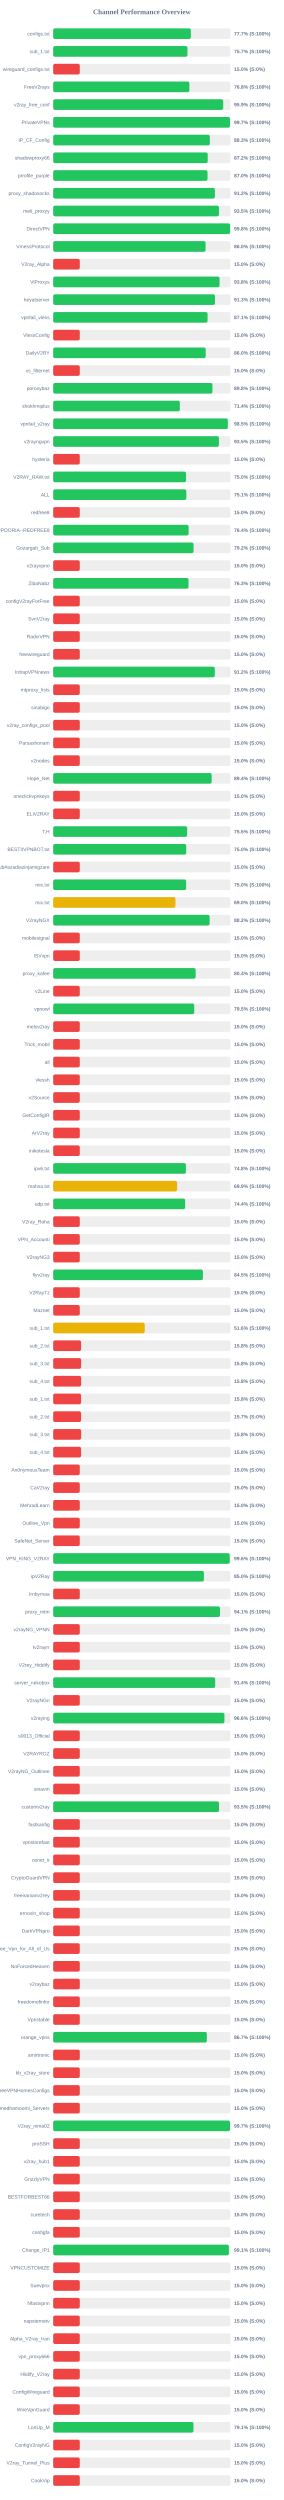
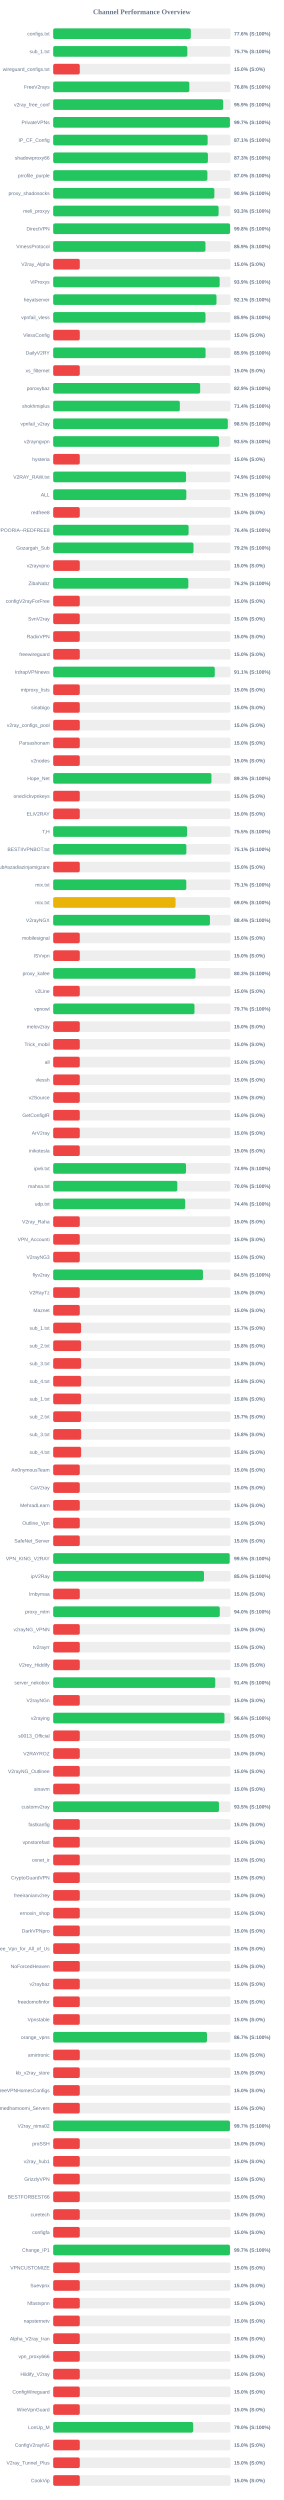
<svg xmlns="http://www.w3.org/2000/svg" width="800" height="7050" version="1.1">
  <style>
        .row { font: 14px Arial; fill: #64748b; }
        .score { font: bold 14px Arial; fill: #64748b; }
    </style>
  <text x="400" y="40" text-anchor="middle" font-size="20px" font-weight="bold" fill="#64748b">Channel Performance Overview</text>
  <rect x="150" y="80" width="500" height="30" fill="#eee" rx="5" />
-   <rect x="150" y="80" width="388.25" height="30" fill="#22c55e" rx="5" />
+   <rect x="150" y="80" width="388.15" height="30" fill="#22c55e" rx="5" />
  <text x="140" y="100" text-anchor="end" class="row">configs.txt</text>
-   <text x="660" y="100" text-anchor="start" class="score">77.7% (S:100%)</text>
+   <text x="660" y="100" text-anchor="start" class="score">77.6% (S:100%)</text>
  <rect x="150" y="130" width="500" height="30" fill="#eee" rx="5" />
-   <rect x="150" y="130" width="378.7" height="30" fill="#22c55e" rx="5" />
+   <rect x="150" y="130" width="378.3" height="30" fill="#22c55e" rx="5" />
  <text x="140" y="150" text-anchor="end" class="row">sub_1.txt</text>
  <text x="660" y="150" text-anchor="start" class="score">75.7% (S:100%)</text>
  <rect x="150" y="180" width="500" height="30" fill="#eee" rx="5" />
  <rect x="150" y="180" width="75.0" height="30" fill="#ef4444" rx="5" />
  <text x="140" y="200" text-anchor="end" class="row">wireguard_configs.txt</text>
  <text x="660" y="200" text-anchor="start" class="score">15.0% (S:0%)</text>
  <rect x="150" y="230" width="500" height="30" fill="#eee" rx="5" />
-   <rect x="150" y="230" width="384.0" height="30" fill="#22c55e" rx="5" />
+   <rect x="150" y="230" width="383.95" height="30" fill="#22c55e" rx="5" />
  <text x="140" y="250" text-anchor="end" class="row">FreeV2rays</text>
  <text x="660" y="250" text-anchor="start" class="score">76.8% (S:100%)</text>
  <rect x="150" y="280" width="500" height="30" fill="#eee" rx="5" />
-   <rect x="150" y="280" width="479.4" height="30" fill="#22c55e" rx="5" />
+   <rect x="150" y="280" width="479.3" height="30" fill="#22c55e" rx="5" />
  <text x="140" y="300" text-anchor="end" class="row">v2ray_free_conf</text>
  <text x="660" y="300" text-anchor="start" class="score">95.9% (S:100%)</text>
  <rect x="150" y="330" width="500" height="30" fill="#eee" rx="5" />
-   <rect x="150" y="330" width="498.55" height="30" fill="#22c55e" rx="5" />
+   <rect x="150" y="330" width="498.35" height="30" fill="#22c55e" rx="5" />
  <text x="140" y="350" text-anchor="end" class="row">PrivateVPNs</text>
  <text x="660" y="350" text-anchor="start" class="score">99.7% (S:100%)</text>
  <rect x="150" y="380" width="500" height="30" fill="#eee" rx="5" />
-   <rect x="150" y="380" width="441.75" height="30" fill="#22c55e" rx="5" />
+   <rect x="150" y="380" width="435.55" height="30" fill="#22c55e" rx="5" />
  <text x="140" y="400" text-anchor="end" class="row">IP_CF_Config</text>
-   <text x="660" y="400" text-anchor="start" class="score">88.3% (S:100%)</text>
+   <text x="660" y="400" text-anchor="start" class="score">87.1% (S:100%)</text>
  <rect x="150" y="430" width="500" height="30" fill="#eee" rx="5" />
-   <rect x="150" y="430" width="435.75" height="30" fill="#22c55e" rx="5" />
+   <rect x="150" y="430" width="436.35" height="30" fill="#22c55e" rx="5" />
  <text x="140" y="450" text-anchor="end" class="row">shadowproxy66</text>
-   <text x="660" y="450" text-anchor="start" class="score">87.2% (S:100%)</text>
+   <text x="660" y="450" text-anchor="start" class="score">87.3% (S:100%)</text>
  <rect x="150" y="480" width="500" height="30" fill="#eee" rx="5" />
-   <rect x="150" y="480" width="435.2" height="30" fill="#22c55e" rx="5" />
+   <rect x="150" y="480" width="434.8" height="30" fill="#22c55e" rx="5" />
  <text x="140" y="500" text-anchor="end" class="row">prrofile_purple</text>
  <text x="660" y="500" text-anchor="start" class="score">87.0% (S:100%)</text>
  <rect x="150" y="530" width="500" height="30" fill="#eee" rx="5" />
-   <rect x="150" y="530" width="456.1" height="30" fill="#22c55e" rx="5" />
+   <rect x="150" y="530" width="454.5" height="30" fill="#22c55e" rx="5" />
  <text x="140" y="550" text-anchor="end" class="row">proxy_shadosocks</text>
-   <text x="660" y="550" text-anchor="start" class="score">91.2% (S:100%)</text>
+   <text x="660" y="550" text-anchor="start" class="score">90.9% (S:100%)</text>
  <rect x="150" y="580" width="500" height="30" fill="#eee" rx="5" />
-   <rect x="150" y="580" width="467.5" height="30" fill="#22c55e" rx="5" />
+   <rect x="150" y="580" width="466.45" height="30" fill="#22c55e" rx="5" />
  <text x="140" y="600" text-anchor="end" class="row">meli_proxyy</text>
-   <text x="660" y="600" text-anchor="start" class="score">93.5% (S:100%)</text>
+   <text x="660" y="600" text-anchor="start" class="score">93.3% (S:100%)</text>
  <rect x="150" y="630" width="500" height="30" fill="#eee" rx="5" />
-   <rect x="150" y="630" width="498.95" height="30" fill="#22c55e" rx="5" />
+   <rect x="150" y="630" width="498.85" height="30" fill="#22c55e" rx="5" />
  <text x="140" y="650" text-anchor="end" class="row">DirectVPN</text>
  <text x="660" y="650" text-anchor="start" class="score">99.8% (S:100%)</text>
  <rect x="150" y="680" width="500" height="30" fill="#eee" rx="5" />
-   <rect x="150" y="680" width="429.75" height="30" fill="#22c55e" rx="5" />
+   <rect x="150" y="680" width="429.4" height="30" fill="#22c55e" rx="5" />
  <text x="140" y="700" text-anchor="end" class="row">VmessProtocol</text>
-   <text x="660" y="700" text-anchor="start" class="score">86.0% (S:100%)</text>
+   <text x="660" y="700" text-anchor="start" class="score">85.9% (S:100%)</text>
  <rect x="150" y="730" width="500" height="30" fill="#eee" rx="5" />
  <rect x="150" y="730" width="75.0" height="30" fill="#ef4444" rx="5" />
  <text x="140" y="750" text-anchor="end" class="row">V2ray_Alpha</text>
  <text x="660" y="750" text-anchor="start" class="score">15.0% (S:0%)</text>
  <rect x="150" y="780" width="500" height="30" fill="#eee" rx="5" />
-   <rect x="150" y="780" width="469.2" height="30" fill="#22c55e" rx="5" />
+   <rect x="150" y="780" width="469.45" height="30" fill="#22c55e" rx="5" />
  <text x="140" y="800" text-anchor="end" class="row">ViProxys</text>
-   <text x="660" y="800" text-anchor="start" class="score">93.8% (S:100%)</text>
+   <text x="660" y="800" text-anchor="start" class="score">93.9% (S:100%)</text>
  <rect x="150" y="830" width="500" height="30" fill="#eee" rx="5" />
-   <rect x="150" y="830" width="456.3" height="30" fill="#22c55e" rx="5" />
+   <rect x="150" y="830" width="460.5" height="30" fill="#22c55e" rx="5" />
  <text x="140" y="850" text-anchor="end" class="row">heyatserver</text>
-   <text x="660" y="850" text-anchor="start" class="score">91.3% (S:100%)</text>
+   <text x="660" y="850" text-anchor="start" class="score">92.1% (S:100%)</text>
  <rect x="150" y="880" width="500" height="30" fill="#eee" rx="5" />
-   <rect x="150" y="880" width="435.35" height="30" fill="#22c55e" rx="5" />
+   <rect x="150" y="880" width="429.5" height="30" fill="#22c55e" rx="5" />
  <text x="140" y="900" text-anchor="end" class="row">vpnfail_vless</text>
-   <text x="660" y="900" text-anchor="start" class="score">87.1% (S:100%)</text>
+   <text x="660" y="900" text-anchor="start" class="score">85.9% (S:100%)</text>
  <rect x="150" y="930" width="500" height="30" fill="#eee" rx="5" />
  <rect x="150" y="930" width="75.0" height="30" fill="#ef4444" rx="5" />
  <text x="140" y="950" text-anchor="end" class="row">VlessConfig</text>
  <text x="660" y="950" text-anchor="start" class="score">15.0% (S:0%)</text>
  <rect x="150" y="980" width="500" height="30" fill="#eee" rx="5" />
-   <rect x="150" y="980" width="430.05" height="30" fill="#22c55e" rx="5" />
+   <rect x="150" y="980" width="429.7" height="30" fill="#22c55e" rx="5" />
  <text x="140" y="1000" text-anchor="end" class="row">DailyV2RY</text>
-   <text x="660" y="1000" text-anchor="start" class="score">86.0% (S:100%)</text>
+   <text x="660" y="1000" text-anchor="start" class="score">85.9% (S:100%)</text>
  <rect x="150" y="1030" width="500" height="30" fill="#eee" rx="5" />
  <rect x="150" y="1030" width="75.0" height="30" fill="#ef4444" rx="5" />
  <text x="140" y="1050" text-anchor="end" class="row">xs_filternet</text>
  <text x="660" y="1050" text-anchor="start" class="score">15.0% (S:0%)</text>
  <rect x="150" y="1080" width="500" height="30" fill="#eee" rx="5" />
-   <rect x="150" y="1080" width="449.05" height="30" fill="#22c55e" rx="5" />
+   <rect x="150" y="1080" width="414.45" height="30" fill="#22c55e" rx="5" />
  <text x="140" y="1100" text-anchor="end" class="row">poroxybaz</text>
-   <text x="660" y="1100" text-anchor="start" class="score">89.8% (S:100%)</text>
+   <text x="660" y="1100" text-anchor="start" class="score">82.9% (S:100%)</text>
  <rect x="150" y="1130" width="500" height="30" fill="#eee" rx="5" />
-   <rect x="150" y="1130" width="357.1" height="30" fill="#22c55e" rx="5" />
+   <rect x="150" y="1130" width="357.15" height="30" fill="#22c55e" rx="5" />
  <text x="140" y="1150" text-anchor="end" class="row">shokhmiplus</text>
  <text x="660" y="1150" text-anchor="start" class="score">71.4% (S:100%)</text>
  <rect x="150" y="1180" width="500" height="30" fill="#eee" rx="5" />
-   <rect x="150" y="1180" width="492.55" height="30" fill="#22c55e" rx="5" />
+   <rect x="150" y="1180" width="492.5" height="30" fill="#22c55e" rx="5" />
  <text x="140" y="1200" text-anchor="end" class="row">vpnfail_v2ray</text>
  <text x="660" y="1200" text-anchor="start" class="score">98.5% (S:100%)</text>
  <rect x="150" y="1230" width="500" height="30" fill="#eee" rx="5" />
-   <rect x="150" y="1230" width="467.35" height="30" fill="#22c55e" rx="5" />
+   <rect x="150" y="1230" width="467.6" height="30" fill="#22c55e" rx="5" />
  <text x="140" y="1250" text-anchor="end" class="row">v2rayngvpn</text>
  <text x="660" y="1250" text-anchor="start" class="score">93.5% (S:100%)</text>
  <rect x="150" y="1280" width="500" height="30" fill="#eee" rx="5" />
  <rect x="150" y="1280" width="75.0" height="30" fill="#ef4444" rx="5" />
  <text x="140" y="1300" text-anchor="end" class="row">hysteria</text>
  <text x="660" y="1300" text-anchor="start" class="score">15.0% (S:0%)</text>
  <rect x="150" y="1330" width="500" height="30" fill="#eee" rx="5" />
-   <rect x="150" y="1330" width="374.75" height="30" fill="#22c55e" rx="5" />
+   <rect x="150" y="1330" width="374.65" height="30" fill="#22c55e" rx="5" />
  <text x="140" y="1350" text-anchor="end" class="row">V2RAY_RAW.txt</text>
-   <text x="660" y="1350" text-anchor="start" class="score">75.0% (S:100%)</text>
+   <text x="660" y="1350" text-anchor="start" class="score">74.9% (S:100%)</text>
  <rect x="150" y="1380" width="500" height="30" fill="#eee" rx="5" />
-   <rect x="150" y="1380" width="375.4" height="30" fill="#22c55e" rx="5" />
+   <rect x="150" y="1380" width="375.45" height="30" fill="#22c55e" rx="5" />
  <text x="140" y="1400" text-anchor="end" class="row">ALL</text>
  <text x="660" y="1400" text-anchor="start" class="score">75.1% (S:100%)</text>
  <rect x="150" y="1430" width="500" height="30" fill="#eee" rx="5" />
  <rect x="150" y="1430" width="75.0" height="30" fill="#ef4444" rx="5" />
  <text x="140" y="1450" text-anchor="end" class="row">redfree8</text>
  <text x="660" y="1450" text-anchor="start" class="score">15.0% (S:0%)</text>
  <rect x="150" y="1480" width="500" height="30" fill="#eee" rx="5" />
-   <rect x="150" y="1480" width="381.95" height="30" fill="#22c55e" rx="5" />
+   <rect x="150" y="1480" width="381.85" height="30" fill="#22c55e" rx="5" />
  <text x="140" y="1500" text-anchor="end" class="row">POORIA--REDFREE8.txt#POORIA--REDFREE8</text>
  <text x="660" y="1500" text-anchor="start" class="score">76.4% (S:100%)</text>
  <rect x="150" y="1530" width="500" height="30" fill="#eee" rx="5" />
-   <rect x="150" y="1530" width="395.8" height="30" fill="#22c55e" rx="5" />
+   <rect x="150" y="1530" width="395.75" height="30" fill="#22c55e" rx="5" />
  <text x="140" y="1550" text-anchor="end" class="row">Gozargah_Sub</text>
  <text x="660" y="1550" text-anchor="start" class="score">79.2% (S:100%)</text>
  <rect x="150" y="1580" width="500" height="30" fill="#eee" rx="5" />
  <rect x="150" y="1580" width="75.0" height="30" fill="#ef4444" rx="5" />
  <text x="140" y="1600" text-anchor="end" class="row">v2rayvpno</text>
  <text x="660" y="1600" text-anchor="start" class="score">15.0% (S:0%)</text>
  <rect x="150" y="1630" width="500" height="30" fill="#eee" rx="5" />
-   <rect x="150" y="1630" width="381.6" height="30" fill="#22c55e" rx="5" />
+   <rect x="150" y="1630" width="381.1" height="30" fill="#22c55e" rx="5" />
  <text x="140" y="1650" text-anchor="end" class="row">ZibaNabz</text>
-   <text x="660" y="1650" text-anchor="start" class="score">76.3% (S:100%)</text>
+   <text x="660" y="1650" text-anchor="start" class="score">76.2% (S:100%)</text>
  <rect x="150" y="1680" width="500" height="30" fill="#eee" rx="5" />
  <rect x="150" y="1680" width="75.0" height="30" fill="#ef4444" rx="5" />
  <text x="140" y="1700" text-anchor="end" class="row">configV2rayForFree</text>
  <text x="660" y="1700" text-anchor="start" class="score">15.0% (S:0%)</text>
  <rect x="150" y="1730" width="500" height="30" fill="#eee" rx="5" />
  <rect x="150" y="1730" width="75.0" height="30" fill="#ef4444" rx="5" />
  <text x="140" y="1750" text-anchor="end" class="row">SvnV2ray</text>
  <text x="660" y="1750" text-anchor="start" class="score">15.0% (S:0%)</text>
  <rect x="150" y="1780" width="500" height="30" fill="#eee" rx="5" />
  <rect x="150" y="1780" width="75.0" height="30" fill="#ef4444" rx="5" />
  <text x="140" y="1800" text-anchor="end" class="row">RadixVPN</text>
  <text x="660" y="1800" text-anchor="start" class="score">15.0% (S:0%)</text>
  <rect x="150" y="1830" width="500" height="30" fill="#eee" rx="5" />
  <rect x="150" y="1830" width="75.0" height="30" fill="#ef4444" rx="5" />
  <text x="140" y="1850" text-anchor="end" class="row">freewireguard</text>
  <text x="660" y="1850" text-anchor="start" class="score">15.0% (S:0%)</text>
  <rect x="150" y="1880" width="500" height="30" fill="#eee" rx="5" />
-   <rect x="150" y="1880" width="455.75" height="30" fill="#22c55e" rx="5" />
+   <rect x="150" y="1880" width="455.65" height="30" fill="#22c55e" rx="5" />
  <text x="140" y="1900" text-anchor="end" class="row">IrdrapVPNnews</text>
-   <text x="660" y="1900" text-anchor="start" class="score">91.2% (S:100%)</text>
+   <text x="660" y="1900" text-anchor="start" class="score">91.1% (S:100%)</text>
  <rect x="150" y="1930" width="500" height="30" fill="#eee" rx="5" />
  <rect x="150" y="1930" width="75.0" height="30" fill="#ef4444" rx="5" />
  <text x="140" y="1950" text-anchor="end" class="row">mtproxy_lists</text>
  <text x="660" y="1950" text-anchor="start" class="score">15.0% (S:0%)</text>
  <rect x="150" y="1980" width="500" height="30" fill="#eee" rx="5" />
  <rect x="150" y="1980" width="75.0" height="30" fill="#ef4444" rx="5" />
  <text x="140" y="2000" text-anchor="end" class="row">sinabigo</text>
  <text x="660" y="2000" text-anchor="start" class="score">15.0% (S:0%)</text>
  <rect x="150" y="2030" width="500" height="30" fill="#eee" rx="5" />
  <rect x="150" y="2030" width="75.0" height="30" fill="#ef4444" rx="5" />
  <text x="140" y="2050" text-anchor="end" class="row">v2ray_configs_pool</text>
  <text x="660" y="2050" text-anchor="start" class="score">15.0% (S:0%)</text>
  <rect x="150" y="2080" width="500" height="30" fill="#eee" rx="5" />
  <rect x="150" y="2080" width="75.0" height="30" fill="#ef4444" rx="5" />
  <text x="140" y="2100" text-anchor="end" class="row">Parsashonam</text>
  <text x="660" y="2100" text-anchor="start" class="score">15.0% (S:0%)</text>
  <rect x="150" y="2130" width="500" height="30" fill="#eee" rx="5" />
  <rect x="150" y="2130" width="75.0" height="30" fill="#ef4444" rx="5" />
  <text x="140" y="2150" text-anchor="end" class="row">v2nodes</text>
  <text x="660" y="2150" text-anchor="start" class="score">15.0% (S:0%)</text>
  <rect x="150" y="2180" width="500" height="30" fill="#eee" rx="5" />
-   <rect x="150" y="2180" width="446.85" height="30" fill="#22c55e" rx="5" />
+   <rect x="150" y="2180" width="446.3" height="30" fill="#22c55e" rx="5" />
  <text x="140" y="2200" text-anchor="end" class="row">Hope_Net</text>
-   <text x="660" y="2200" text-anchor="start" class="score">89.4% (S:100%)</text>
+   <text x="660" y="2200" text-anchor="start" class="score">89.3% (S:100%)</text>
  <rect x="150" y="2230" width="500" height="30" fill="#eee" rx="5" />
  <rect x="150" y="2230" width="75.0" height="30" fill="#ef4444" rx="5" />
  <text x="140" y="2250" text-anchor="end" class="row">oneclickvpnkeys</text>
  <text x="660" y="2250" text-anchor="start" class="score">15.0% (S:0%)</text>
  <rect x="150" y="2280" width="500" height="30" fill="#eee" rx="5" />
  <rect x="150" y="2280" width="75.0" height="30" fill="#ef4444" rx="5" />
  <text x="140" y="2300" text-anchor="end" class="row">ELiV2RAY</text>
  <text x="660" y="2300" text-anchor="start" class="score">15.0% (S:0%)</text>
  <rect x="150" y="2330" width="500" height="30" fill="#eee" rx="5" />
-   <rect x="150" y="2330" width="377.7" height="30" fill="#22c55e" rx="5" />
+   <rect x="150" y="2330" width="377.65" height="30" fill="#22c55e" rx="5" />
  <text x="140" y="2350" text-anchor="end" class="row">T,H</text>
  <text x="660" y="2350" text-anchor="start" class="score">75.5% (S:100%)</text>
  <rect x="150" y="2380" width="500" height="30" fill="#eee" rx="5" />
-   <rect x="150" y="2380" width="375.15" height="30" fill="#22c55e" rx="5" />
+   <rect x="150" y="2380" width="375.55" height="30" fill="#22c55e" rx="5" />
  <text x="140" y="2400" text-anchor="end" class="row">BESTIIVPNBOT.txt</text>
-   <text x="660" y="2400" text-anchor="start" class="score">75.0% (S:100%)</text>
+   <text x="660" y="2400" text-anchor="start" class="score">75.1% (S:100%)</text>
  <rect x="150" y="2430" width="500" height="30" fill="#eee" rx="5" />
  <rect x="150" y="2430" width="75.0" height="30" fill="#ef4444" rx="5" />
  <text x="140" y="2450" text-anchor="end" class="row">Sub#azadiazinjamigzare</text>
  <text x="660" y="2450" text-anchor="start" class="score">15.0% (S:0%)</text>
  <rect x="150" y="2480" width="500" height="30" fill="#eee" rx="5" />
-   <rect x="150" y="2480" width="375.0" height="30" fill="#22c55e" rx="5" />
+   <rect x="150" y="2480" width="375.35" height="30" fill="#22c55e" rx="5" />
  <text x="140" y="2500" text-anchor="end" class="row">mix.txt</text>
-   <text x="660" y="2500" text-anchor="start" class="score">75.0% (S:100%)</text>
+   <text x="660" y="2500" text-anchor="start" class="score">75.1% (S:100%)</text>
  <rect x="150" y="2530" width="500" height="30" fill="#eee" rx="5" />
-   <rect x="150" y="2530" width="344.85" height="30" fill="#eab308" rx="5" />
+   <rect x="150" y="2530" width="345.1" height="30" fill="#eab308" rx="5" />
  <text x="140" y="2550" text-anchor="end" class="row">mix.txt</text>
  <text x="660" y="2550" text-anchor="start" class="score">69.0% (S:100%)</text>
  <rect x="150" y="2580" width="500" height="30" fill="#eee" rx="5" />
-   <rect x="150" y="2580" width="441.15" height="30" fill="#22c55e" rx="5" />
+   <rect x="150" y="2580" width="442.05" height="30" fill="#22c55e" rx="5" />
  <text x="140" y="2600" text-anchor="end" class="row">V2rayNGX</text>
-   <text x="660" y="2600" text-anchor="start" class="score">88.2% (S:100%)</text>
+   <text x="660" y="2600" text-anchor="start" class="score">88.4% (S:100%)</text>
  <rect x="150" y="2630" width="500" height="30" fill="#eee" rx="5" />
  <rect x="150" y="2630" width="75.0" height="30" fill="#ef4444" rx="5" />
  <text x="140" y="2650" text-anchor="end" class="row">mobilesignal</text>
  <text x="660" y="2650" text-anchor="start" class="score">15.0% (S:0%)</text>
  <rect x="150" y="2680" width="500" height="30" fill="#eee" rx="5" />
  <rect x="150" y="2680" width="75.0" height="30" fill="#ef4444" rx="5" />
  <text x="140" y="2700" text-anchor="end" class="row">ISVvpn</text>
  <text x="660" y="2700" text-anchor="start" class="score">15.0% (S:0%)</text>
  <rect x="150" y="2730" width="500" height="30" fill="#eee" rx="5" />
-   <rect x="150" y="2730" width="401.8" height="30" fill="#22c55e" rx="5" />
+   <rect x="150" y="2730" width="401.45" height="30" fill="#22c55e" rx="5" />
  <text x="140" y="2750" text-anchor="end" class="row">proxy_kafee</text>
-   <text x="660" y="2750" text-anchor="start" class="score">80.4% (S:100%)</text>
+   <text x="660" y="2750" text-anchor="start" class="score">80.3% (S:100%)</text>
  <rect x="150" y="2780" width="500" height="30" fill="#eee" rx="5" />
  <rect x="150" y="2780" width="75.0" height="30" fill="#ef4444" rx="5" />
  <text x="140" y="2800" text-anchor="end" class="row">v2Line</text>
  <text x="660" y="2800" text-anchor="start" class="score">15.0% (S:0%)</text>
  <rect x="150" y="2830" width="500" height="30" fill="#eee" rx="5" />
-   <rect x="150" y="2830" width="397.75" height="30" fill="#22c55e" rx="5" />
+   <rect x="150" y="2830" width="398.45" height="30" fill="#22c55e" rx="5" />
  <text x="140" y="2850" text-anchor="end" class="row">vpnowl</text>
-   <text x="660" y="2850" text-anchor="start" class="score">79.5% (S:100%)</text>
+   <text x="660" y="2850" text-anchor="start" class="score">79.7% (S:100%)</text>
  <rect x="150" y="2880" width="500" height="30" fill="#eee" rx="5" />
  <rect x="150" y="2880" width="75.0" height="30" fill="#ef4444" rx="5" />
  <text x="140" y="2900" text-anchor="end" class="row">melov2ray</text>
  <text x="660" y="2900" text-anchor="start" class="score">15.0% (S:0%)</text>
  <rect x="150" y="2930" width="500" height="30" fill="#eee" rx="5" />
  <rect x="150" y="2930" width="75.0" height="30" fill="#ef4444" rx="5" />
  <text x="140" y="2950" text-anchor="end" class="row">Trick_mobil</text>
  <text x="660" y="2950" text-anchor="start" class="score">15.0% (S:0%)</text>
  <rect x="150" y="2980" width="500" height="30" fill="#eee" rx="5" />
  <rect x="150" y="2980" width="75.0" height="30" fill="#ef4444" rx="5" />
  <text x="140" y="3000" text-anchor="end" class="row">all</text>
  <text x="660" y="3000" text-anchor="start" class="score">15.0% (S:0%)</text>
  <rect x="150" y="3030" width="500" height="30" fill="#eee" rx="5" />
  <rect x="150" y="3030" width="75.0" height="30" fill="#ef4444" rx="5" />
  <text x="140" y="3050" text-anchor="end" class="row">vlessh</text>
  <text x="660" y="3050" text-anchor="start" class="score">15.0% (S:0%)</text>
  <rect x="150" y="3080" width="500" height="30" fill="#eee" rx="5" />
  <rect x="150" y="3080" width="75.0" height="30" fill="#ef4444" rx="5" />
  <text x="140" y="3100" text-anchor="end" class="row">v2Source</text>
  <text x="660" y="3100" text-anchor="start" class="score">15.0% (S:0%)</text>
  <rect x="150" y="3130" width="500" height="30" fill="#eee" rx="5" />
  <rect x="150" y="3130" width="75.0" height="30" fill="#ef4444" rx="5" />
  <text x="140" y="3150" text-anchor="end" class="row">GetConfigIR</text>
  <text x="660" y="3150" text-anchor="start" class="score">15.0% (S:0%)</text>
  <rect x="150" y="3180" width="500" height="30" fill="#eee" rx="5" />
  <rect x="150" y="3180" width="75.0" height="30" fill="#ef4444" rx="5" />
  <text x="140" y="3200" text-anchor="end" class="row">ArV2ray</text>
  <text x="660" y="3200" text-anchor="start" class="score">15.0% (S:0%)</text>
  <rect x="150" y="3230" width="500" height="30" fill="#eee" rx="5" />
  <rect x="150" y="3230" width="75.0" height="30" fill="#ef4444" rx="5" />
  <text x="140" y="3250" text-anchor="end" class="row">inikotesla</text>
  <text x="660" y="3250" text-anchor="start" class="score">15.0% (S:0%)</text>
  <rect x="150" y="3280" width="500" height="30" fill="#eee" rx="5" />
-   <rect x="150" y="3280" width="374.25" height="30" fill="#22c55e" rx="5" />
+   <rect x="150" y="3280" width="374.6" height="30" fill="#22c55e" rx="5" />
  <text x="140" y="3300" text-anchor="end" class="row">ipv6.txt</text>
-   <text x="660" y="3300" text-anchor="start" class="score">74.8% (S:100%)</text>
+   <text x="660" y="3300" text-anchor="start" class="score">74.9% (S:100%)</text>
  <rect x="150" y="3330" width="500" height="30" fill="#eee" rx="5" />
-   <rect x="150" y="3330" width="349.5" height="30" fill="#eab308" rx="5" />
+   <rect x="150" y="3330" width="350.0" height="30" fill="#22c55e" rx="5" />
  <text x="140" y="3350" text-anchor="end" class="row">mahsa.txt</text>
-   <text x="660" y="3350" text-anchor="start" class="score">69.9% (S:100%)</text>
+   <text x="660" y="3350" text-anchor="start" class="score">70.0% (S:100%)</text>
  <rect x="150" y="3380" width="500" height="30" fill="#eee" rx="5" />
-   <rect x="150" y="3380" width="372.15" height="30" fill="#22c55e" rx="5" />
+   <rect x="150" y="3380" width="372.2" height="30" fill="#22c55e" rx="5" />
  <text x="140" y="3400" text-anchor="end" class="row">udp.txt</text>
  <text x="660" y="3400" text-anchor="start" class="score">74.4% (S:100%)</text>
  <rect x="150" y="3430" width="500" height="30" fill="#eee" rx="5" />
  <rect x="150" y="3430" width="75.0" height="30" fill="#ef4444" rx="5" />
  <text x="140" y="3450" text-anchor="end" class="row">V2ray_Raha</text>
  <text x="660" y="3450" text-anchor="start" class="score">15.0% (S:0%)</text>
  <rect x="150" y="3480" width="500" height="30" fill="#eee" rx="5" />
  <rect x="150" y="3480" width="75.0" height="30" fill="#ef4444" rx="5" />
  <text x="140" y="3500" text-anchor="end" class="row">VPN_Accounti</text>
  <text x="660" y="3500" text-anchor="start" class="score">15.0% (S:0%)</text>
  <rect x="150" y="3530" width="500" height="30" fill="#eee" rx="5" />
  <rect x="150" y="3530" width="75.0" height="30" fill="#ef4444" rx="5" />
  <text x="140" y="3550" text-anchor="end" class="row">V2rayNG3</text>
  <text x="660" y="3550" text-anchor="start" class="score">15.0% (S:0%)</text>
  <rect x="150" y="3580" width="500" height="30" fill="#eee" rx="5" />
-   <rect x="150" y="3580" width="422.25" height="30" fill="#22c55e" rx="5" />
+   <rect x="150" y="3580" width="422.35" height="30" fill="#22c55e" rx="5" />
  <text x="140" y="3600" text-anchor="end" class="row">flyv2ray</text>
  <text x="660" y="3600" text-anchor="start" class="score">84.5% (S:100%)</text>
  <rect x="150" y="3630" width="500" height="30" fill="#eee" rx="5" />
  <rect x="150" y="3630" width="75.0" height="30" fill="#ef4444" rx="5" />
  <text x="140" y="3650" text-anchor="end" class="row">V2RayTz</text>
  <text x="660" y="3650" text-anchor="start" class="score">15.0% (S:0%)</text>
  <rect x="150" y="3680" width="500" height="30" fill="#eee" rx="5" />
  <rect x="150" y="3680" width="75.0" height="30" fill="#ef4444" rx="5" />
  <text x="140" y="3700" text-anchor="end" class="row">Maznet</text>
  <text x="660" y="3700" text-anchor="start" class="score">15.0% (S:0%)</text>
  <rect x="150" y="3730" width="500" height="30" fill="#eee" rx="5" />
-   <rect x="150" y="3730" width="258.2" height="30" fill="#eab308" rx="5" />
+   <rect x="150" y="3730" width="78.65" height="30" fill="#ef4444" rx="5" />
  <text x="140" y="3750" text-anchor="end" class="row">sub_1.txt</text>
-   <text x="660" y="3750" text-anchor="start" class="score">51.6% (S:100%)</text>
+   <text x="660" y="3750" text-anchor="start" class="score">15.7% (S:0%)</text>
  <rect x="150" y="3780" width="500" height="30" fill="#eee" rx="5" />
  <rect x="150" y="3780" width="78.75" height="30" fill="#ef4444" rx="5" />
  <text x="140" y="3800" text-anchor="end" class="row">sub_2.txt</text>
  <text x="660" y="3800" text-anchor="start" class="score">15.8% (S:0%)</text>
  <rect x="150" y="3830" width="500" height="30" fill="#eee" rx="5" />
  <rect x="150" y="3830" width="78.9" height="30" fill="#ef4444" rx="5" />
  <text x="140" y="3850" text-anchor="end" class="row">sub_3.txt</text>
  <text x="660" y="3850" text-anchor="start" class="score">15.8% (S:0%)</text>
  <rect x="150" y="3880" width="500" height="30" fill="#eee" rx="5" />
  <rect x="150" y="3880" width="78.9" height="30" fill="#ef4444" rx="5" />
  <text x="140" y="3900" text-anchor="end" class="row">sub_4.txt</text>
  <text x="660" y="3900" text-anchor="start" class="score">15.8% (S:0%)</text>
  <rect x="150" y="3930" width="500" height="30" fill="#eee" rx="5" />
  <rect x="150" y="3930" width="78.75" height="30" fill="#ef4444" rx="5" />
  <text x="140" y="3950" text-anchor="end" class="row">sub_1.txt</text>
  <text x="660" y="3950" text-anchor="start" class="score">15.8% (S:0%)</text>
  <rect x="150" y="3980" width="500" height="30" fill="#eee" rx="5" />
  <rect x="150" y="3980" width="78.65" height="30" fill="#ef4444" rx="5" />
  <text x="140" y="4000" text-anchor="end" class="row">sub_2.txt</text>
  <text x="660" y="4000" text-anchor="start" class="score">15.7% (S:0%)</text>
  <rect x="150" y="4030" width="500" height="30" fill="#eee" rx="5" />
  <rect x="150" y="4030" width="78.9" height="30" fill="#ef4444" rx="5" />
  <text x="140" y="4050" text-anchor="end" class="row">sub_3.txt</text>
  <text x="660" y="4050" text-anchor="start" class="score">15.8% (S:0%)</text>
  <rect x="150" y="4080" width="500" height="30" fill="#eee" rx="5" />
  <rect x="150" y="4080" width="78.75" height="30" fill="#ef4444" rx="5" />
  <text x="140" y="4100" text-anchor="end" class="row">sub_4.txt</text>
  <text x="660" y="4100" text-anchor="start" class="score">15.8% (S:0%)</text>
  <rect x="150" y="4130" width="500" height="30" fill="#eee" rx="5" />
  <rect x="150" y="4130" width="75.0" height="30" fill="#ef4444" rx="5" />
  <text x="140" y="4150" text-anchor="end" class="row">An0nymousTeam</text>
  <text x="660" y="4150" text-anchor="start" class="score">15.0% (S:0%)</text>
  <rect x="150" y="4180" width="500" height="30" fill="#eee" rx="5" />
  <rect x="150" y="4180" width="75.0" height="30" fill="#ef4444" rx="5" />
  <text x="140" y="4200" text-anchor="end" class="row">CaV2ray</text>
  <text x="660" y="4200" text-anchor="start" class="score">15.0% (S:0%)</text>
  <rect x="150" y="4230" width="500" height="30" fill="#eee" rx="5" />
  <rect x="150" y="4230" width="75.0" height="30" fill="#ef4444" rx="5" />
  <text x="140" y="4250" text-anchor="end" class="row">MehradLearn</text>
  <text x="660" y="4250" text-anchor="start" class="score">15.0% (S:0%)</text>
  <rect x="150" y="4280" width="500" height="30" fill="#eee" rx="5" />
  <rect x="150" y="4280" width="75.0" height="30" fill="#ef4444" rx="5" />
  <text x="140" y="4300" text-anchor="end" class="row">Outline_Vpn</text>
  <text x="660" y="4300" text-anchor="start" class="score">15.0% (S:0%)</text>
  <rect x="150" y="4330" width="500" height="30" fill="#eee" rx="5" />
  <rect x="150" y="4330" width="75.0" height="30" fill="#ef4444" rx="5" />
  <text x="140" y="4350" text-anchor="end" class="row">SafeNet_Server</text>
  <text x="660" y="4350" text-anchor="start" class="score">15.0% (S:0%)</text>
  <rect x="150" y="4380" width="500" height="30" fill="#eee" rx="5" />
-   <rect x="150" y="4380" width="497.85" height="30" fill="#22c55e" rx="5" />
+   <rect x="150" y="4380" width="497.75" height="30" fill="#22c55e" rx="5" />
  <text x="140" y="4400" text-anchor="end" class="row">VPN_KING_V2RAY</text>
-   <text x="660" y="4400" text-anchor="start" class="score">99.6% (S:100%)</text>
+   <text x="660" y="4400" text-anchor="start" class="score">99.5% (S:100%)</text>
  <rect x="150" y="4430" width="500" height="30" fill="#eee" rx="5" />
-   <rect x="150" y="4430" width="425.05" height="30" fill="#22c55e" rx="5" />
+   <rect x="150" y="4430" width="425.25" height="30" fill="#22c55e" rx="5" />
  <text x="140" y="4450" text-anchor="end" class="row">ipV2Ray</text>
  <text x="660" y="4450" text-anchor="start" class="score">85.0% (S:100%)</text>
  <rect x="150" y="4480" width="500" height="30" fill="#eee" rx="5" />
  <rect x="150" y="4480" width="75.0" height="30" fill="#ef4444" rx="5" />
  <text x="140" y="4500" text-anchor="end" class="row">lrnbymaa</text>
  <text x="660" y="4500" text-anchor="start" class="score">15.0% (S:0%)</text>
  <rect x="150" y="4530" width="500" height="30" fill="#eee" rx="5" />
-   <rect x="150" y="4530" width="470.3" height="30" fill="#22c55e" rx="5" />
+   <rect x="150" y="4530" width="469.85" height="30" fill="#22c55e" rx="5" />
  <text x="140" y="4550" text-anchor="end" class="row">proxy_mtm</text>
-   <text x="660" y="4550" text-anchor="start" class="score">94.1% (S:100%)</text>
+   <text x="660" y="4550" text-anchor="start" class="score">94.0% (S:100%)</text>
  <rect x="150" y="4580" width="500" height="30" fill="#eee" rx="5" />
  <rect x="150" y="4580" width="75.0" height="30" fill="#ef4444" rx="5" />
  <text x="140" y="4600" text-anchor="end" class="row">v2rayNG_VPNN</text>
  <text x="660" y="4600" text-anchor="start" class="score">15.0% (S:0%)</text>
  <rect x="150" y="4630" width="500" height="30" fill="#eee" rx="5" />
  <rect x="150" y="4630" width="75.0" height="30" fill="#ef4444" rx="5" />
  <text x="140" y="4650" text-anchor="end" class="row">tv2rayrr</text>
  <text x="660" y="4650" text-anchor="start" class="score">15.0% (S:0%)</text>
  <rect x="150" y="4680" width="500" height="30" fill="#eee" rx="5" />
  <rect x="150" y="4680" width="75.0" height="30" fill="#ef4444" rx="5" />
  <text x="140" y="4700" text-anchor="end" class="row">V2rey_Hiddify</text>
  <text x="660" y="4700" text-anchor="start" class="score">15.0% (S:0%)</text>
  <rect x="150" y="4730" width="500" height="30" fill="#eee" rx="5" />
-   <rect x="150" y="4730" width="456.85" height="30" fill="#22c55e" rx="5" />
+   <rect x="150" y="4730" width="457.0" height="30" fill="#22c55e" rx="5" />
  <text x="140" y="4750" text-anchor="end" class="row">server_nekobox</text>
  <text x="660" y="4750" text-anchor="start" class="score">91.4% (S:100%)</text>
  <rect x="150" y="4780" width="500" height="30" fill="#eee" rx="5" />
  <rect x="150" y="4780" width="75.0" height="30" fill="#ef4444" rx="5" />
  <text x="140" y="4800" text-anchor="end" class="row">V2rayNGn</text>
  <text x="660" y="4800" text-anchor="start" class="score">15.0% (S:0%)</text>
  <rect x="150" y="4830" width="500" height="30" fill="#eee" rx="5" />
-   <rect x="150" y="4830" width="482.9" height="30" fill="#22c55e" rx="5" />
+   <rect x="150" y="4830" width="483.0" height="30" fill="#22c55e" rx="5" />
  <text x="140" y="4850" text-anchor="end" class="row">v2raying</text>
  <text x="660" y="4850" text-anchor="start" class="score">96.6% (S:100%)</text>
  <rect x="150" y="4880" width="500" height="30" fill="#eee" rx="5" />
  <rect x="150" y="4880" width="75.0" height="30" fill="#ef4444" rx="5" />
  <text x="140" y="4900" text-anchor="end" class="row">s0013_Official</text>
  <text x="660" y="4900" text-anchor="start" class="score">15.0% (S:0%)</text>
  <rect x="150" y="4930" width="500" height="30" fill="#eee" rx="5" />
  <rect x="150" y="4930" width="75.0" height="30" fill="#ef4444" rx="5" />
  <text x="140" y="4950" text-anchor="end" class="row">V2RAYROZ</text>
  <text x="660" y="4950" text-anchor="start" class="score">15.0% (S:0%)</text>
  <rect x="150" y="4980" width="500" height="30" fill="#eee" rx="5" />
  <rect x="150" y="4980" width="75.0" height="30" fill="#ef4444" rx="5" />
  <text x="140" y="5000" text-anchor="end" class="row">V2rayNG_Outlinee</text>
  <text x="660" y="5000" text-anchor="start" class="score">15.0% (S:0%)</text>
  <rect x="150" y="5030" width="500" height="30" fill="#eee" rx="5" />
  <rect x="150" y="5030" width="75.0" height="30" fill="#ef4444" rx="5" />
  <text x="140" y="5050" text-anchor="end" class="row">sinavm</text>
  <text x="660" y="5050" text-anchor="start" class="score">15.0% (S:0%)</text>
  <rect x="150" y="5080" width="500" height="30" fill="#eee" rx="5" />
-   <rect x="150" y="5080" width="467.65" height="30" fill="#22c55e" rx="5" />
+   <rect x="150" y="5080" width="467.5" height="30" fill="#22c55e" rx="5" />
  <text x="140" y="5100" text-anchor="end" class="row">customv2ray</text>
  <text x="660" y="5100" text-anchor="start" class="score">93.5% (S:100%)</text>
  <rect x="150" y="5130" width="500" height="30" fill="#eee" rx="5" />
  <rect x="150" y="5130" width="75.0" height="30" fill="#ef4444" rx="5" />
  <text x="140" y="5150" text-anchor="end" class="row">fastkanfig</text>
  <text x="660" y="5150" text-anchor="start" class="score">15.0% (S:0%)</text>
  <rect x="150" y="5180" width="500" height="30" fill="#eee" rx="5" />
  <rect x="150" y="5180" width="75.0" height="30" fill="#ef4444" rx="5" />
  <text x="140" y="5200" text-anchor="end" class="row">vpnstorefast</text>
  <text x="660" y="5200" text-anchor="start" class="score">15.0% (S:0%)</text>
  <rect x="150" y="5230" width="500" height="30" fill="#eee" rx="5" />
  <rect x="150" y="5230" width="75.0" height="30" fill="#ef4444" rx="5" />
  <text x="140" y="5250" text-anchor="end" class="row">oxnet_ir</text>
  <text x="660" y="5250" text-anchor="start" class="score">15.0% (S:0%)</text>
  <rect x="150" y="5280" width="500" height="30" fill="#eee" rx="5" />
  <rect x="150" y="5280" width="75.0" height="30" fill="#ef4444" rx="5" />
  <text x="140" y="5300" text-anchor="end" class="row">CryptoGuardVPN</text>
  <text x="660" y="5300" text-anchor="start" class="score">15.0% (S:0%)</text>
  <rect x="150" y="5330" width="500" height="30" fill="#eee" rx="5" />
  <rect x="150" y="5330" width="75.0" height="30" fill="#ef4444" rx="5" />
  <text x="140" y="5350" text-anchor="end" class="row">freeiranianv2rey</text>
  <text x="660" y="5350" text-anchor="start" class="score">15.0% (S:0%)</text>
  <rect x="150" y="5380" width="500" height="30" fill="#eee" rx="5" />
  <rect x="150" y="5380" width="75.0" height="30" fill="#ef4444" rx="5" />
  <text x="140" y="5400" text-anchor="end" class="row">ernoxin_shop</text>
  <text x="660" y="5400" text-anchor="start" class="score">15.0% (S:0%)</text>
  <rect x="150" y="5430" width="500" height="30" fill="#eee" rx="5" />
  <rect x="150" y="5430" width="75.0" height="30" fill="#ef4444" rx="5" />
  <text x="140" y="5450" text-anchor="end" class="row">DarkVPNpro</text>
  <text x="660" y="5450" text-anchor="start" class="score">15.0% (S:0%)</text>
  <rect x="150" y="5480" width="500" height="30" fill="#eee" rx="5" />
  <rect x="150" y="5480" width="75.0" height="30" fill="#ef4444" rx="5" />
  <text x="140" y="5500" text-anchor="end" class="row">Free_Vpn_for_All_of_Us</text>
  <text x="660" y="5500" text-anchor="start" class="score">15.0% (S:0%)</text>
  <rect x="150" y="5530" width="500" height="30" fill="#eee" rx="5" />
  <rect x="150" y="5530" width="75.0" height="30" fill="#ef4444" rx="5" />
  <text x="140" y="5550" text-anchor="end" class="row">NoForcedHeaven</text>
  <text x="660" y="5550" text-anchor="start" class="score">15.0% (S:0%)</text>
  <rect x="150" y="5580" width="500" height="30" fill="#eee" rx="5" />
  <rect x="150" y="5580" width="75.0" height="30" fill="#ef4444" rx="5" />
  <text x="140" y="5600" text-anchor="end" class="row">v2raybaz</text>
  <text x="660" y="5600" text-anchor="start" class="score">15.0% (S:0%)</text>
  <rect x="150" y="5630" width="500" height="30" fill="#eee" rx="5" />
  <rect x="150" y="5630" width="75.0" height="30" fill="#ef4444" rx="5" />
  <text x="140" y="5650" text-anchor="end" class="row">freedomofinfor</text>
  <text x="660" y="5650" text-anchor="start" class="score">15.0% (S:0%)</text>
  <rect x="150" y="5680" width="500" height="30" fill="#eee" rx="5" />
  <rect x="150" y="5680" width="75.0" height="30" fill="#ef4444" rx="5" />
  <text x="140" y="5700" text-anchor="end" class="row">Vpnstable</text>
  <text x="660" y="5700" text-anchor="start" class="score">15.0% (S:0%)</text>
  <rect x="150" y="5730" width="500" height="30" fill="#eee" rx="5" />
-   <rect x="150" y="5730" width="433.25" height="30" fill="#22c55e" rx="5" />
+   <rect x="150" y="5730" width="433.7" height="30" fill="#22c55e" rx="5" />
  <text x="140" y="5750" text-anchor="end" class="row">orange_vpns</text>
  <text x="660" y="5750" text-anchor="start" class="score">86.7% (S:100%)</text>
  <rect x="150" y="5780" width="500" height="30" fill="#eee" rx="5" />
  <rect x="150" y="5780" width="75.0" height="30" fill="#ef4444" rx="5" />
  <text x="140" y="5800" text-anchor="end" class="row">amirtronic</text>
  <text x="660" y="5800" text-anchor="start" class="score">15.0% (S:0%)</text>
  <rect x="150" y="5830" width="500" height="30" fill="#eee" rx="5" />
  <rect x="150" y="5830" width="75.0" height="30" fill="#ef4444" rx="5" />
  <text x="140" y="5850" text-anchor="end" class="row">kb_v2ray_store</text>
  <text x="660" y="5850" text-anchor="start" class="score">15.0% (S:0%)</text>
  <rect x="150" y="5880" width="500" height="30" fill="#eee" rx="5" />
  <rect x="150" y="5880" width="75.0" height="30" fill="#ef4444" rx="5" />
  <text x="140" y="5900" text-anchor="end" class="row">FreeVPNHomesConfigs</text>
  <text x="660" y="5900" text-anchor="start" class="score">15.0% (S:0%)</text>
  <rect x="150" y="5930" width="500" height="30" fill="#eee" rx="5" />
  <rect x="150" y="5930" width="75.0" height="30" fill="#ef4444" rx="5" />
  <text x="140" y="5950" text-anchor="end" class="row">Ahmedhamoomi_Servers</text>
  <text x="660" y="5950" text-anchor="start" class="score">15.0% (S:0%)</text>
  <rect x="150" y="5980" width="500" height="30" fill="#eee" rx="5" />
-   <rect x="150" y="5980" width="498.65" height="30" fill="#22c55e" rx="5" />
+   <rect x="150" y="5980" width="498.45" height="30" fill="#22c55e" rx="5" />
  <text x="140" y="6000" text-anchor="end" class="row">V2ray_nima02</text>
  <text x="660" y="6000" text-anchor="start" class="score">99.7% (S:100%)</text>
  <rect x="150" y="6030" width="500" height="30" fill="#eee" rx="5" />
  <rect x="150" y="6030" width="75.0" height="30" fill="#ef4444" rx="5" />
  <text x="140" y="6050" text-anchor="end" class="row">proSSH</text>
  <text x="660" y="6050" text-anchor="start" class="score">15.0% (S:0%)</text>
  <rect x="150" y="6080" width="500" height="30" fill="#eee" rx="5" />
  <rect x="150" y="6080" width="75.0" height="30" fill="#ef4444" rx="5" />
  <text x="140" y="6100" text-anchor="end" class="row">v2ray_hub1</text>
  <text x="660" y="6100" text-anchor="start" class="score">15.0% (S:0%)</text>
  <rect x="150" y="6130" width="500" height="30" fill="#eee" rx="5" />
  <rect x="150" y="6130" width="75.0" height="30" fill="#ef4444" rx="5" />
  <text x="140" y="6150" text-anchor="end" class="row">GrizzlyVPN</text>
  <text x="660" y="6150" text-anchor="start" class="score">15.0% (S:0%)</text>
  <rect x="150" y="6180" width="500" height="30" fill="#eee" rx="5" />
  <rect x="150" y="6180" width="75.0" height="30" fill="#ef4444" rx="5" />
  <text x="140" y="6200" text-anchor="end" class="row">BESTFORBEST66</text>
  <text x="660" y="6200" text-anchor="start" class="score">15.0% (S:0%)</text>
  <rect x="150" y="6230" width="500" height="30" fill="#eee" rx="5" />
  <rect x="150" y="6230" width="75.0" height="30" fill="#ef4444" rx="5" />
  <text x="140" y="6250" text-anchor="end" class="row">curetech</text>
  <text x="660" y="6250" text-anchor="start" class="score">15.0% (S:0%)</text>
  <rect x="150" y="6280" width="500" height="30" fill="#eee" rx="5" />
  <rect x="150" y="6280" width="75.0" height="30" fill="#ef4444" rx="5" />
  <text x="140" y="6300" text-anchor="end" class="row">configfa</text>
  <text x="660" y="6300" text-anchor="start" class="score">15.0% (S:0%)</text>
  <rect x="150" y="6330" width="500" height="30" fill="#eee" rx="5" />
-   <rect x="150" y="6330" width="495.45" height="30" fill="#22c55e" rx="5" />
+   <rect x="150" y="6330" width="498.45" height="30" fill="#22c55e" rx="5" />
  <text x="140" y="6350" text-anchor="end" class="row">Change_IP1</text>
-   <text x="660" y="6350" text-anchor="start" class="score">99.1% (S:100%)</text>
+   <text x="660" y="6350" text-anchor="start" class="score">99.7% (S:100%)</text>
  <rect x="150" y="6380" width="500" height="30" fill="#eee" rx="5" />
  <rect x="150" y="6380" width="75.0" height="30" fill="#ef4444" rx="5" />
  <text x="140" y="6400" text-anchor="end" class="row">VPNCUSTOMIZE</text>
  <text x="660" y="6400" text-anchor="start" class="score">15.0% (S:0%)</text>
  <rect x="150" y="6430" width="500" height="30" fill="#eee" rx="5" />
  <rect x="150" y="6430" width="75.0" height="30" fill="#ef4444" rx="5" />
  <text x="140" y="6450" text-anchor="end" class="row">Suevpnx</text>
  <text x="660" y="6450" text-anchor="start" class="score">15.0% (S:0%)</text>
  <rect x="150" y="6480" width="500" height="30" fill="#eee" rx="5" />
  <rect x="150" y="6480" width="75.0" height="30" fill="#ef4444" rx="5" />
  <text x="140" y="6500" text-anchor="end" class="row">Nfastvpnn</text>
  <text x="660" y="6500" text-anchor="start" class="score">15.0% (S:0%)</text>
  <rect x="150" y="6530" width="500" height="30" fill="#eee" rx="5" />
  <rect x="150" y="6530" width="75.0" height="30" fill="#ef4444" rx="5" />
  <text x="140" y="6550" text-anchor="end" class="row">napsternetv</text>
  <text x="660" y="6550" text-anchor="start" class="score">15.0% (S:0%)</text>
  <rect x="150" y="6580" width="500" height="30" fill="#eee" rx="5" />
  <rect x="150" y="6580" width="75.0" height="30" fill="#ef4444" rx="5" />
  <text x="140" y="6600" text-anchor="end" class="row">Alpha_V2ray_Iran</text>
  <text x="660" y="6600" text-anchor="start" class="score">15.0% (S:0%)</text>
  <rect x="150" y="6630" width="500" height="30" fill="#eee" rx="5" />
  <rect x="150" y="6630" width="75.0" height="30" fill="#ef4444" rx="5" />
  <text x="140" y="6650" text-anchor="end" class="row">vpn_proxy666</text>
  <text x="660" y="6650" text-anchor="start" class="score">15.0% (S:0%)</text>
  <rect x="150" y="6680" width="500" height="30" fill="#eee" rx="5" />
  <rect x="150" y="6680" width="75.0" height="30" fill="#ef4444" rx="5" />
  <text x="140" y="6700" text-anchor="end" class="row">Hiidify_V2ray</text>
  <text x="660" y="6700" text-anchor="start" class="score">15.0% (S:0%)</text>
  <rect x="150" y="6730" width="500" height="30" fill="#eee" rx="5" />
  <rect x="150" y="6730" width="75.0" height="30" fill="#ef4444" rx="5" />
  <text x="140" y="6750" text-anchor="end" class="row">ConfigWireguard</text>
  <text x="660" y="6750" text-anchor="start" class="score">15.0% (S:0%)</text>
  <rect x="150" y="6780" width="500" height="30" fill="#eee" rx="5" />
  <rect x="150" y="6780" width="75.0" height="30" fill="#ef4444" rx="5" />
  <text x="140" y="6800" text-anchor="end" class="row">WireVpnGuard</text>
  <text x="660" y="6800" text-anchor="start" class="score">15.0% (S:0%)</text>
  <rect x="150" y="6830" width="500" height="30" fill="#eee" rx="5" />
-   <rect x="150" y="6830" width="395.6" height="30" fill="#22c55e" rx="5" />
+   <rect x="150" y="6830" width="394.8" height="30" fill="#22c55e" rx="5" />
  <text x="140" y="6850" text-anchor="end" class="row">LonUp_M</text>
-   <text x="660" y="6850" text-anchor="start" class="score">79.1% (S:100%)</text>
+   <text x="660" y="6850" text-anchor="start" class="score">79.0% (S:100%)</text>
  <rect x="150" y="6880" width="500" height="30" fill="#eee" rx="5" />
  <rect x="150" y="6880" width="75.0" height="30" fill="#ef4444" rx="5" />
  <text x="140" y="6900" text-anchor="end" class="row">ConfigV2rayNG</text>
  <text x="660" y="6900" text-anchor="start" class="score">15.0% (S:0%)</text>
  <rect x="150" y="6930" width="500" height="30" fill="#eee" rx="5" />
  <rect x="150" y="6930" width="75.0" height="30" fill="#ef4444" rx="5" />
  <text x="140" y="6950" text-anchor="end" class="row">V2ray_Tunnel_Plus</text>
  <text x="660" y="6950" text-anchor="start" class="score">15.0% (S:0%)</text>
  <rect x="150" y="6980" width="500" height="30" fill="#eee" rx="5" />
  <rect x="150" y="6980" width="75.0" height="30" fill="#ef4444" rx="5" />
  <text x="140" y="7000" text-anchor="end" class="row">CookVip</text>
  <text x="660" y="7000" text-anchor="start" class="score">15.0% (S:0%)</text>
</svg>
